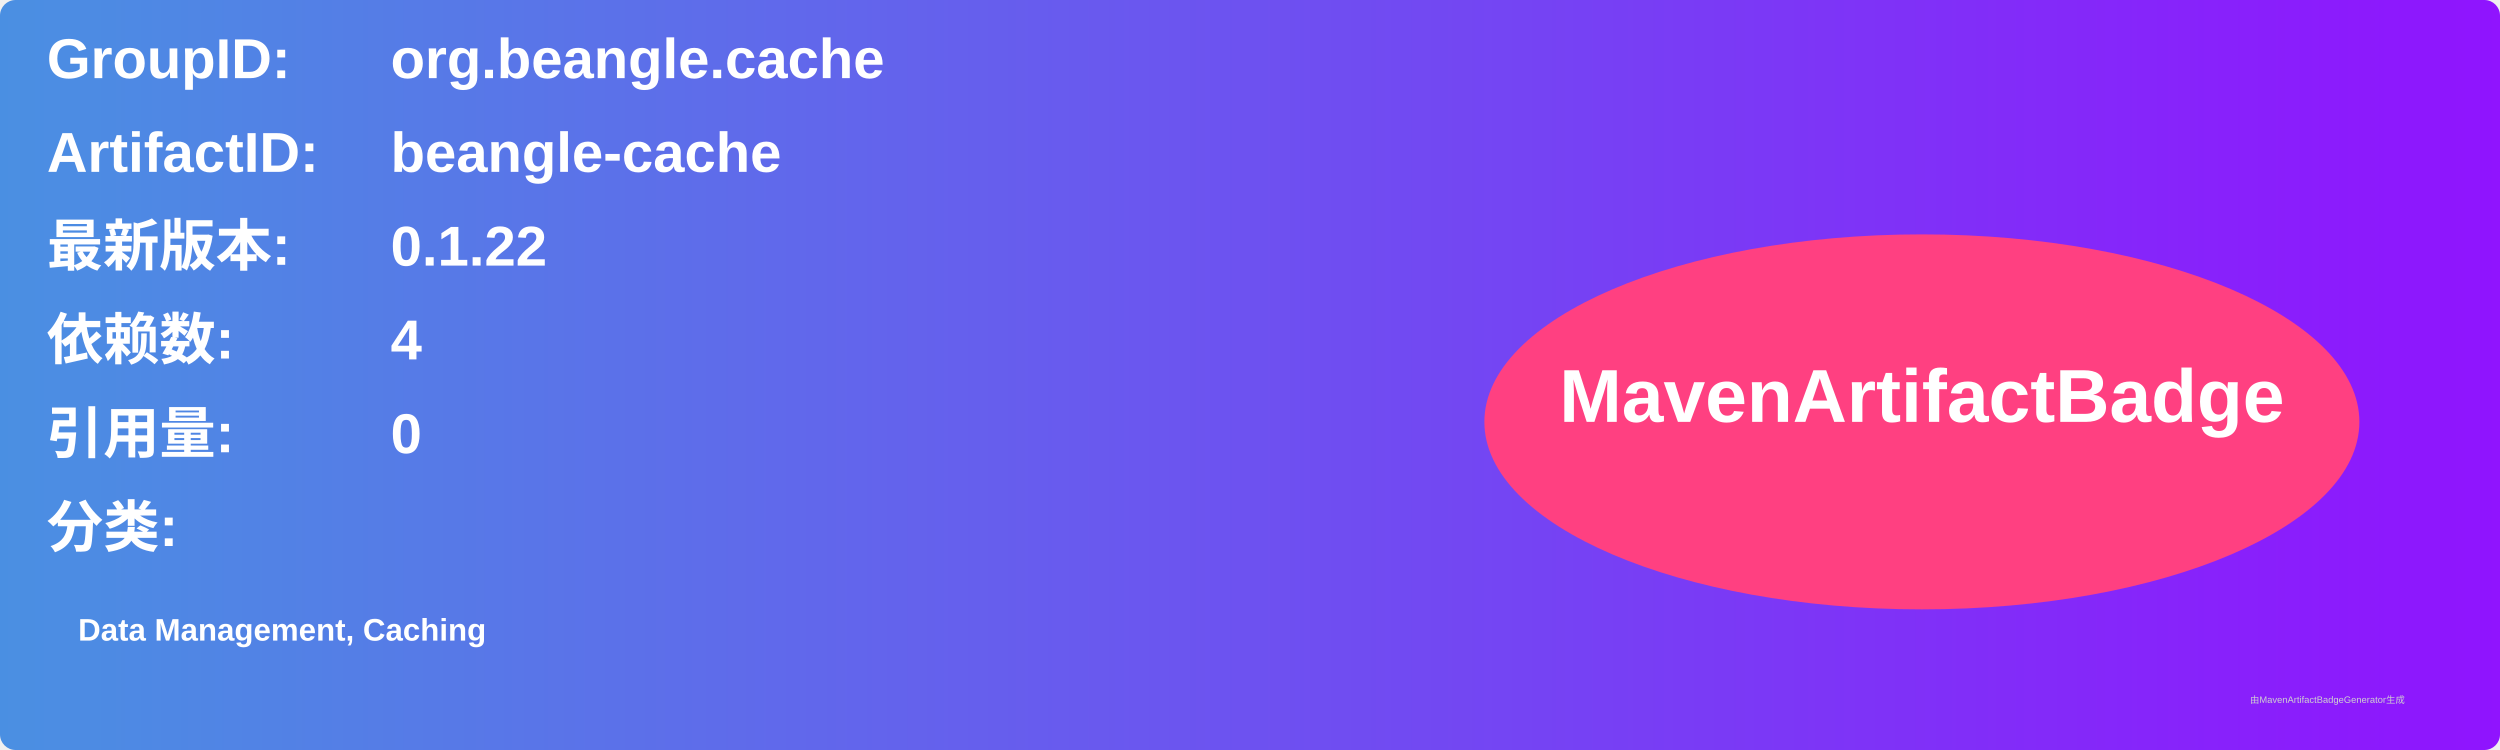
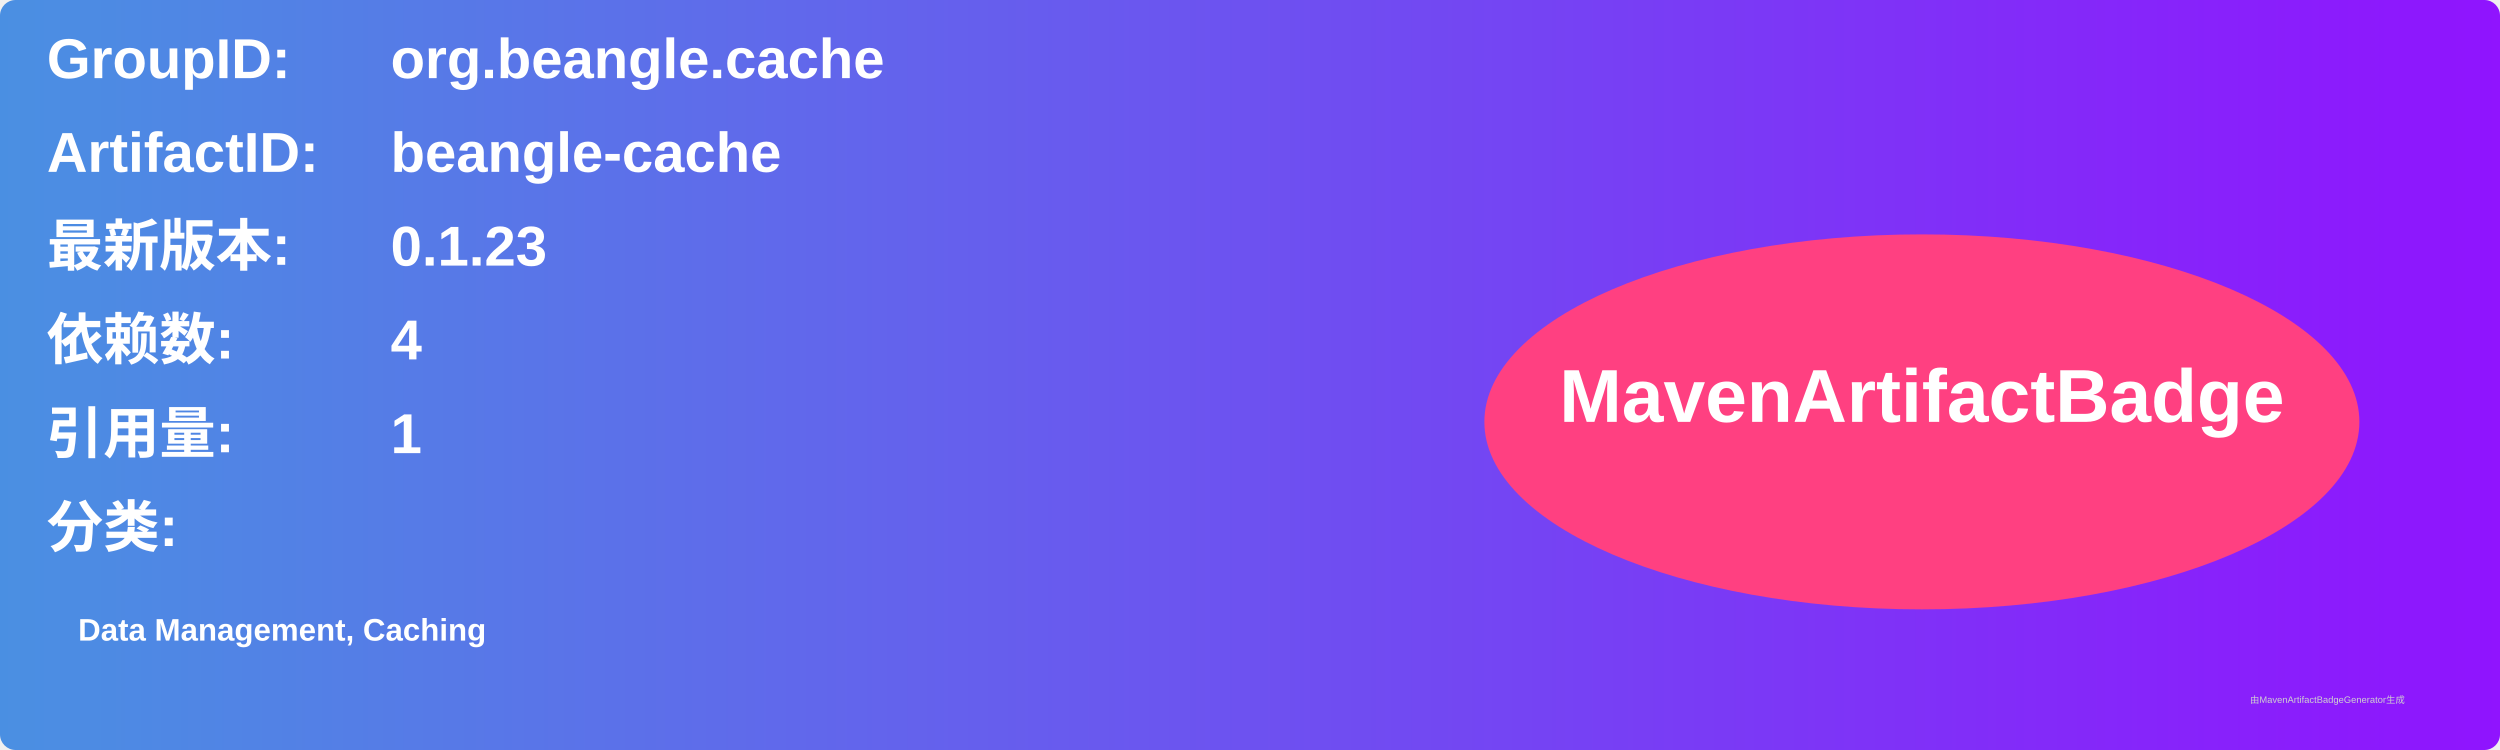
<svg xmlns="http://www.w3.org/2000/svg" width="800" height="240" viewBox="0 0 800 240">
  <linearGradient id="grad" x1="0%" y1="0%" x2="100%" y2="0%">
    <stop offset="0%" stop-color="#4a90e2" />
    <stop offset="100%" stop-color="#9013fe" />
  </linearGradient>
  <rect width="100%" height="100%" rx="5" ry="5" fill="url(#grad)" />
  <g transform="translate(15, 15)">
    <text x="0" y="10" font-family="Arial" font-size="18" fill="white" font-weight="bold" width="260">GroupID:</text>
    <text x="110" y="10" font-family="Arial" font-size="18" fill="white" font-weight="bold" width="460">org.beangle.cache</text>
    <text x="0" y="40" font-family="Arial" font-size="18" fill="white" font-weight="bold" width="260">ArtifactID:</text>
    <text x="110" y="40" font-family="Arial" font-size="18" fill="white" font-weight="bold" width="460">beangle-cache</text>
    <text x="0" y="70" font-family="Arial" font-size="18" fill="white" font-weight="bold">最新版本:</text>
    <text x="110" y="70" font-family="Arial" font-size="18" fill="white" font-weight="bold">
-       <tspan font-weight="bold">0.1.22</tspan>
+       <tspan font-weight="bold">0.1.23</tspan>
    </text>
    <text x="0" y="100" font-family="Arial" font-size="18" fill="white" font-weight="bold">依赖数: </text>
    <text x="110" y="100" font-family="Arial" font-size="18" fill="white">
      <tspan font-weight="bold">4</tspan>
    </text>
    <text x="0" y="130" font-family="Arial" font-size="18" fill="white" font-weight="bold">引用量: </text>
    <text x="110" y="130" font-family="Arial" font-size="18" fill="white">
-       <tspan font-weight="bold">0</tspan>
+       <tspan font-weight="bold">1</tspan>
    </text>
    <text x="0" y="160" font-family="Arial" font-size="18" fill="white" font-weight="bold">分类:</text>
    <text x="10" y="190" font-family="Arial" font-size="10" fill="white">
      <tspan font-weight="bold">Data Management, Caching</tspan>
    </text>
    <ellipse cx="600" cy="120" rx="140" ry="60" fill="#ff4081" />
    <text x="600" y="120" text-anchor="middle" font-family="Arial" font-size="24" fill="white" font-weight="bold">MavenArtifactBadge</text>
  </g>
  <text x="720" y="225" font-family="Arial" font-size="3" fill="#d0d0d0">由MavenArtifactBadgeGenerator生成</text>
</svg>
